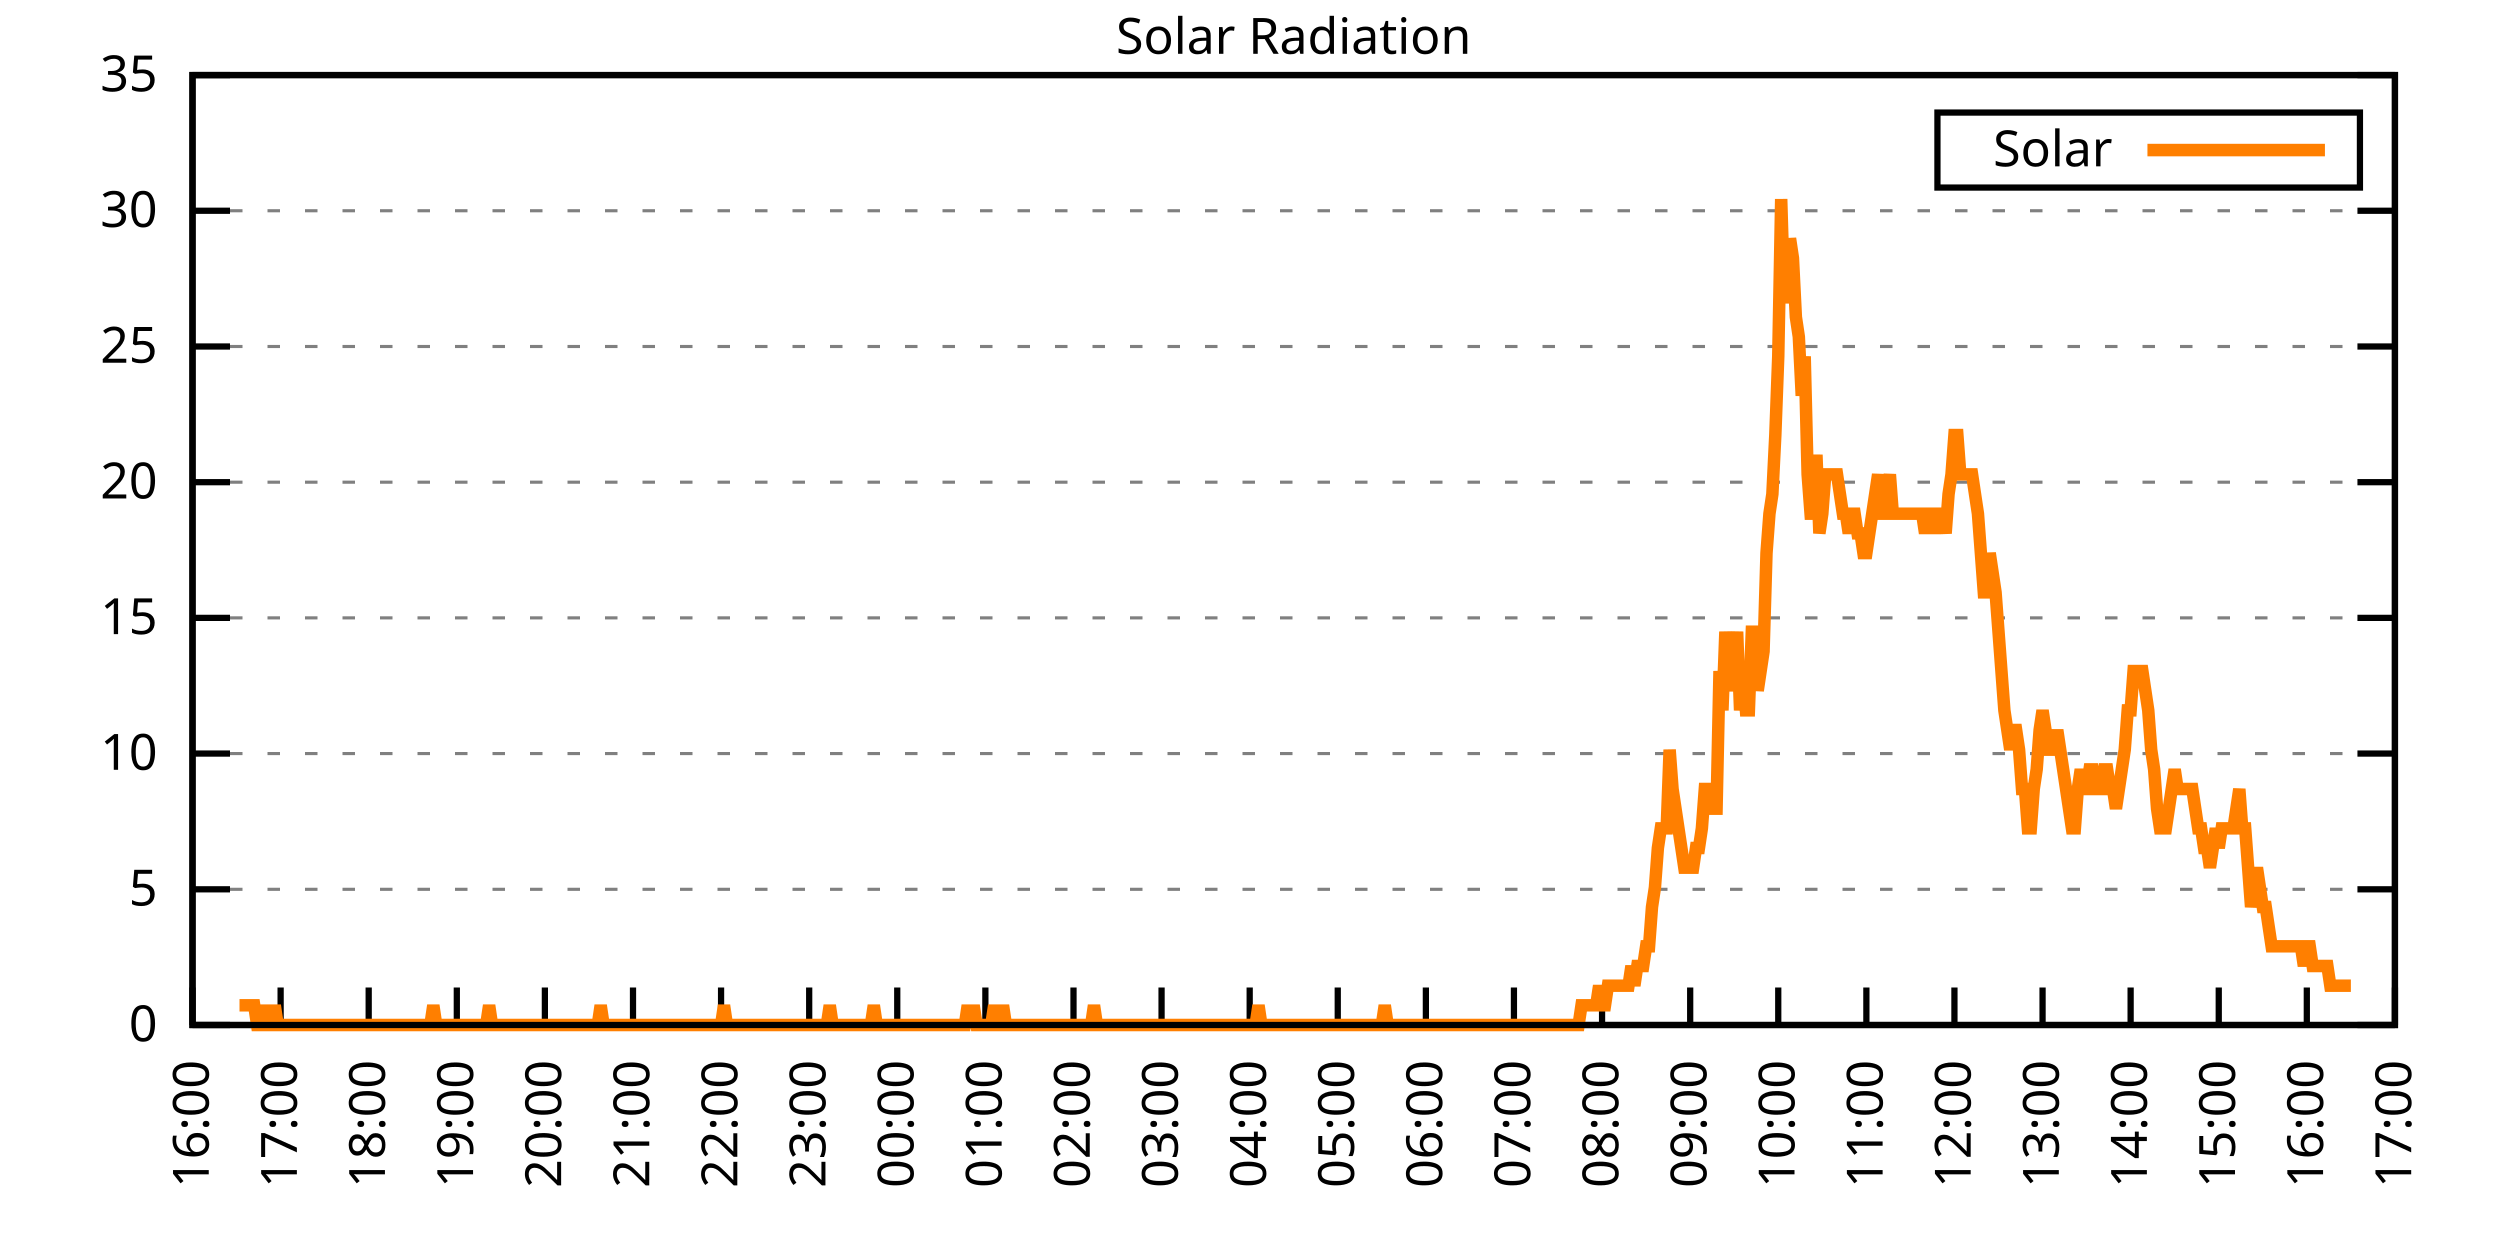
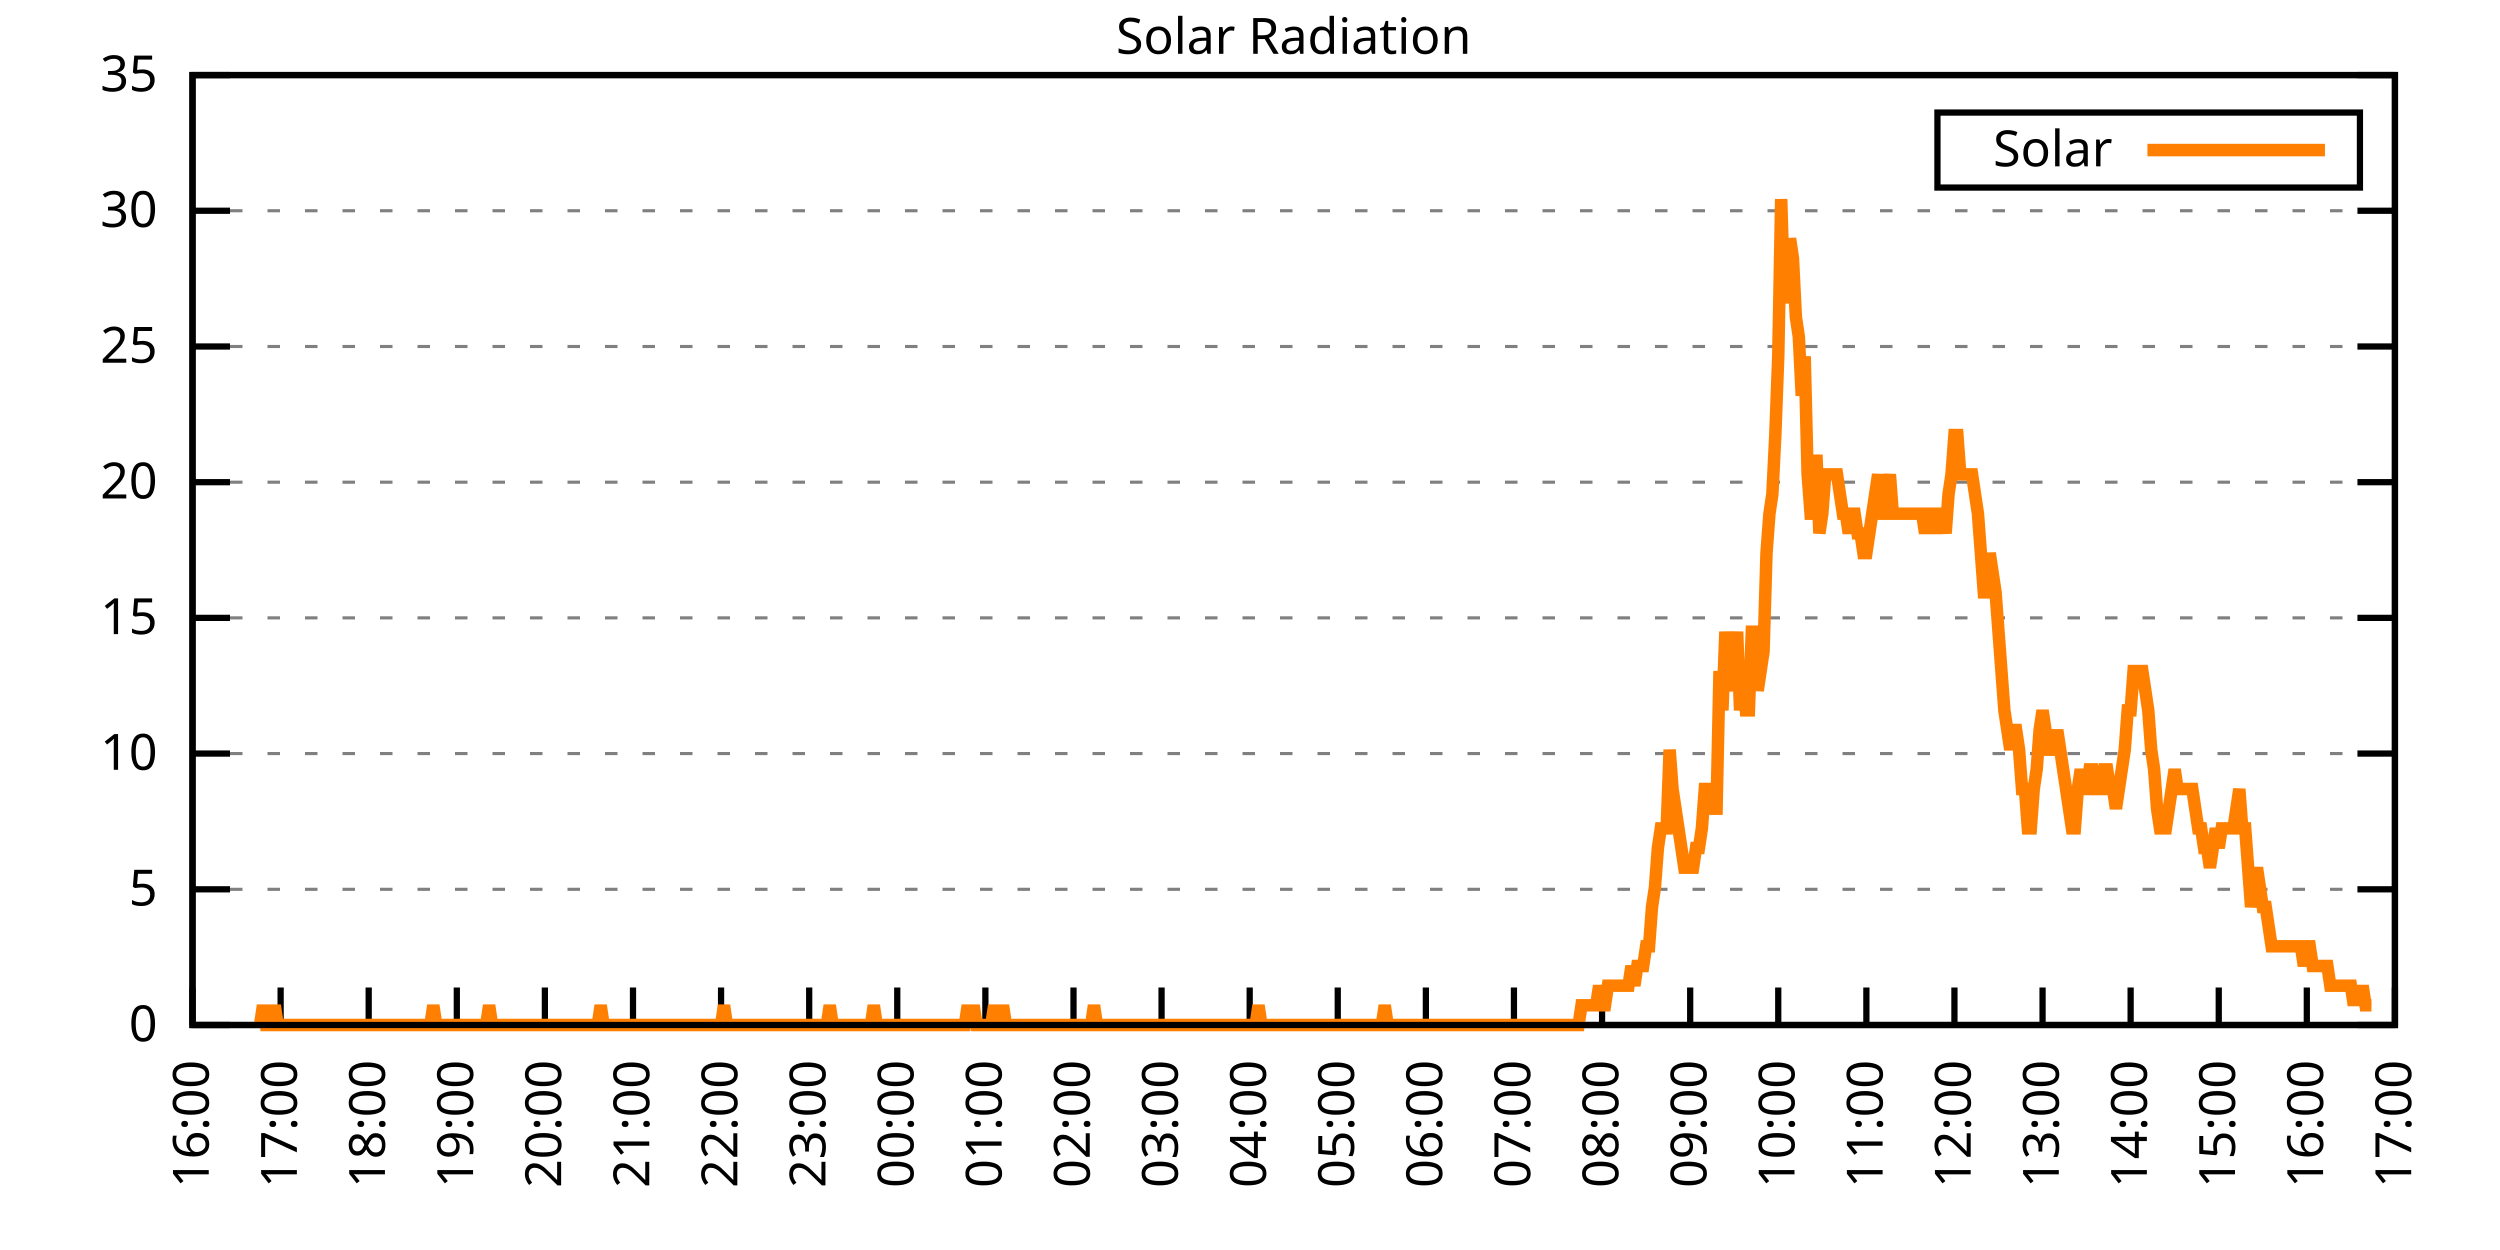
<svg xmlns="http://www.w3.org/2000/svg" xmlns:xlink="http://www.w3.org/1999/xlink" width="400" height="200" viewBox="0 0 400 200">
  <g id="gnuplot_canvas">
    <rect x="0" y="0" width="400" height="200" fill="none" />
    <defs>
      <circle id="gpDot" r="0.5" stroke-width="0.5" stroke="currentColor" />
      <path id="gpPt0" stroke-width="0.333" stroke="currentColor" d="M-1,0 h2 M0,-1 v2" />
      <path id="gpPt1" stroke-width="0.333" stroke="currentColor" d="M-1,-1 L1,1 M1,-1 L-1,1" />
      <path id="gpPt2" stroke-width="0.333" stroke="currentColor" d="M-1,0 L1,0 M0,-1 L0,1 M-1,-1 L1,1 M-1,1 L1,-1" />
      <rect id="gpPt3" stroke-width="0.333" stroke="currentColor" x="-1" y="-1" width="2" height="2" />
      <rect id="gpPt4" stroke-width="0.333" stroke="currentColor" fill="currentColor" x="-1" y="-1" width="2" height="2" />
      <circle id="gpPt5" stroke-width="0.333" stroke="currentColor" cx="0" cy="0" r="1" />
      <use xlink:href="#gpPt5" id="gpPt6" fill="currentColor" stroke="none" />
      <path id="gpPt7" stroke-width="0.333" stroke="currentColor" d="M0,-1.33 L-1.33,0.67 L1.33,0.67 z" />
      <use xlink:href="#gpPt7" id="gpPt8" fill="currentColor" stroke="none" />
      <use xlink:href="#gpPt7" id="gpPt9" stroke="currentColor" transform="rotate(180)" />
      <use xlink:href="#gpPt9" id="gpPt10" fill="currentColor" stroke="none" />
      <use xlink:href="#gpPt3" id="gpPt11" stroke="currentColor" transform="rotate(45)" />
      <use xlink:href="#gpPt11" id="gpPt12" fill="currentColor" stroke="none" />
      <path id="gpPt13" stroke-width="0.333" stroke="currentColor" d="M0,1.330 L1.265,0.411 L0.782,-1.067 L-0.782,-1.076 L-1.265,0.411 z" />
      <use xlink:href="#gpPt13" id="gpPt14" fill="currentColor" stroke="none" />
      <filter id="textbox" filterUnits="objectBoundingBox" x="0" y="0" height="1" width="1">
        <feFlood flood-color="white" flood-opacity="1" result="bgnd" />
        <feComposite in="SourceGraphic" in2="bgnd" operator="atop" />
      </filter>
      <filter id="greybox" filterUnits="objectBoundingBox" x="0" y="0" height="1" width="1">
        <feFlood flood-color="lightgrey" flood-opacity="1" result="grey" />
        <feComposite in="SourceGraphic" in2="grey" operator="atop" />
      </filter>
    </defs>
    <g fill="none" color="white" stroke="currentColor" stroke-width="1.00" stroke-linecap="butt" stroke-linejoin="miter">
</g>
    <g fill="none" color="black" stroke="currentColor" stroke-width="1.00" stroke-linecap="butt" stroke-linejoin="miter">
      <g stroke="none" shape-rendering="crispEdges">
        <polygon fill="rgb(255, 255, 255)" points="30.80,164.00 383.18,164.00 383.18,12.02 30.80,12.02 " />
      </g>
    </g>
    <g fill="none" color="black" stroke="currentColor" stroke-width="1.00" stroke-linecap="butt" stroke-linejoin="miter">
</g>
    <g fill="none" color="black" stroke="black" stroke-width="0.50" stroke-linecap="butt" stroke-linejoin="miter">
</g>
    <g fill="none" color="gray" stroke="currentColor" stroke-width="0.50" stroke-linecap="butt" stroke-linejoin="miter">
      <path stroke="gray" stroke-dasharray="2,4" class="gridline" d="M30.80,164.00 L383.19,164.00  " />
    </g>
    <g fill="none" color="gray" stroke="gray" stroke-width="1.00" stroke-linecap="butt" stroke-linejoin="miter">
</g>
    <g fill="none" color="black" stroke="currentColor" stroke-width="1.00" stroke-linecap="butt" stroke-linejoin="miter">
      <path stroke="black" d="M30.80,164.00 L36.80,164.00 M383.19,164.00 L377.19,164.00  " />
      <g transform="translate(25.20,166.60)" stroke="none" fill="black" font-family="Sans" font-size="8.00" text-anchor="end">
        <text>
          <tspan font-family="Sans"> 0</tspan>
        </text>
      </g>
    </g>
    <g fill="none" color="black" stroke="currentColor" stroke-width="1.00" stroke-linecap="butt" stroke-linejoin="miter">
</g>
    <g fill="none" color="black" stroke="black" stroke-width="0.50" stroke-linecap="butt" stroke-linejoin="miter">
</g>
    <g fill="none" color="gray" stroke="currentColor" stroke-width="0.50" stroke-linecap="butt" stroke-linejoin="miter">
      <path stroke="gray" stroke-dasharray="2,4" class="gridline" d="M30.80,142.29 L383.19,142.29  " />
    </g>
    <g fill="none" color="gray" stroke="gray" stroke-width="1.00" stroke-linecap="butt" stroke-linejoin="miter">
</g>
    <g fill="none" color="black" stroke="currentColor" stroke-width="1.00" stroke-linecap="butt" stroke-linejoin="miter">
      <path stroke="black" d="M30.80,142.29 L36.80,142.29 M383.19,142.29 L377.19,142.29  " />
      <g transform="translate(25.20,144.89)" stroke="none" fill="black" font-family="Sans" font-size="8.00" text-anchor="end">
        <text>
          <tspan font-family="Sans"> 5</tspan>
        </text>
      </g>
    </g>
    <g fill="none" color="black" stroke="currentColor" stroke-width="1.00" stroke-linecap="butt" stroke-linejoin="miter">
</g>
    <g fill="none" color="black" stroke="black" stroke-width="0.50" stroke-linecap="butt" stroke-linejoin="miter">
</g>
    <g fill="none" color="gray" stroke="currentColor" stroke-width="0.50" stroke-linecap="butt" stroke-linejoin="miter">
      <path stroke="gray" stroke-dasharray="2,4" class="gridline" d="M30.80,120.57 L383.19,120.57  " />
    </g>
    <g fill="none" color="gray" stroke="gray" stroke-width="1.00" stroke-linecap="butt" stroke-linejoin="miter">
</g>
    <g fill="none" color="black" stroke="currentColor" stroke-width="1.00" stroke-linecap="butt" stroke-linejoin="miter">
      <path stroke="black" d="M30.80,120.57 L36.80,120.57 M383.19,120.57 L377.19,120.57  " />
      <g transform="translate(25.20,123.17)" stroke="none" fill="black" font-family="Sans" font-size="8.00" text-anchor="end">
        <text>
          <tspan font-family="Sans"> 10</tspan>
        </text>
      </g>
    </g>
    <g fill="none" color="black" stroke="currentColor" stroke-width="1.00" stroke-linecap="butt" stroke-linejoin="miter">
</g>
    <g fill="none" color="black" stroke="black" stroke-width="0.50" stroke-linecap="butt" stroke-linejoin="miter">
</g>
    <g fill="none" color="gray" stroke="currentColor" stroke-width="0.50" stroke-linecap="butt" stroke-linejoin="miter">
      <path stroke="gray" stroke-dasharray="2,4" class="gridline" d="M30.80,98.86 L383.19,98.86  " />
    </g>
    <g fill="none" color="gray" stroke="gray" stroke-width="1.00" stroke-linecap="butt" stroke-linejoin="miter">
</g>
    <g fill="none" color="black" stroke="currentColor" stroke-width="1.00" stroke-linecap="butt" stroke-linejoin="miter">
      <path stroke="black" d="M30.80,98.86 L36.80,98.86 M383.19,98.86 L377.19,98.86  " />
      <g transform="translate(25.20,101.46)" stroke="none" fill="black" font-family="Sans" font-size="8.00" text-anchor="end">
        <text>
          <tspan font-family="Sans"> 15</tspan>
        </text>
      </g>
    </g>
    <g fill="none" color="black" stroke="currentColor" stroke-width="1.00" stroke-linecap="butt" stroke-linejoin="miter">
</g>
    <g fill="none" color="black" stroke="black" stroke-width="0.50" stroke-linecap="butt" stroke-linejoin="miter">
</g>
    <g fill="none" color="gray" stroke="currentColor" stroke-width="0.50" stroke-linecap="butt" stroke-linejoin="miter">
      <path stroke="gray" stroke-dasharray="2,4" class="gridline" d="M30.80,77.15 L383.19,77.15  " />
    </g>
    <g fill="none" color="gray" stroke="gray" stroke-width="1.00" stroke-linecap="butt" stroke-linejoin="miter">
</g>
    <g fill="none" color="black" stroke="currentColor" stroke-width="1.00" stroke-linecap="butt" stroke-linejoin="miter">
      <path stroke="black" d="M30.80,77.15 L36.80,77.15 M383.19,77.15 L377.19,77.15  " />
      <g transform="translate(25.20,79.75)" stroke="none" fill="black" font-family="Sans" font-size="8.00" text-anchor="end">
        <text>
          <tspan font-family="Sans"> 20</tspan>
        </text>
      </g>
    </g>
    <g fill="none" color="black" stroke="currentColor" stroke-width="1.00" stroke-linecap="butt" stroke-linejoin="miter">
</g>
    <g fill="none" color="black" stroke="black" stroke-width="0.50" stroke-linecap="butt" stroke-linejoin="miter">
</g>
    <g fill="none" color="gray" stroke="currentColor" stroke-width="0.50" stroke-linecap="butt" stroke-linejoin="miter">
      <path stroke="gray" stroke-dasharray="2,4" class="gridline" d="M30.80,55.44 L383.19,55.44  " />
    </g>
    <g fill="none" color="gray" stroke="gray" stroke-width="1.00" stroke-linecap="butt" stroke-linejoin="miter">
</g>
    <g fill="none" color="black" stroke="currentColor" stroke-width="1.00" stroke-linecap="butt" stroke-linejoin="miter">
      <path stroke="black" d="M30.80,55.44 L36.80,55.44 M383.19,55.44 L377.19,55.44  " />
      <g transform="translate(25.20,58.04)" stroke="none" fill="black" font-family="Sans" font-size="8.00" text-anchor="end">
        <text>
          <tspan font-family="Sans"> 25</tspan>
        </text>
      </g>
    </g>
    <g fill="none" color="black" stroke="currentColor" stroke-width="1.00" stroke-linecap="butt" stroke-linejoin="miter">
</g>
    <g fill="none" color="black" stroke="black" stroke-width="0.50" stroke-linecap="butt" stroke-linejoin="miter">
</g>
    <g fill="none" color="gray" stroke="currentColor" stroke-width="0.50" stroke-linecap="butt" stroke-linejoin="miter">
      <path stroke="gray" stroke-dasharray="2,4" class="gridline" d="M30.80,33.72 L383.19,33.72  " />
    </g>
    <g fill="none" color="gray" stroke="gray" stroke-width="1.00" stroke-linecap="butt" stroke-linejoin="miter">
</g>
    <g fill="none" color="black" stroke="currentColor" stroke-width="1.00" stroke-linecap="butt" stroke-linejoin="miter">
      <path stroke="black" d="M30.80,33.72 L36.80,33.72 M383.19,33.72 L377.19,33.72  " />
      <g transform="translate(25.20,36.32)" stroke="none" fill="black" font-family="Sans" font-size="8.00" text-anchor="end">
        <text>
          <tspan font-family="Sans"> 30</tspan>
        </text>
      </g>
    </g>
    <g fill="none" color="black" stroke="currentColor" stroke-width="1.00" stroke-linecap="butt" stroke-linejoin="miter">
</g>
    <g fill="none" color="black" stroke="black" stroke-width="0.50" stroke-linecap="butt" stroke-linejoin="miter">
</g>
    <g fill="none" color="gray" stroke="currentColor" stroke-width="0.50" stroke-linecap="butt" stroke-linejoin="miter">
      <path stroke="gray" stroke-dasharray="2,4" class="gridline" d="M30.80,12.01 L383.19,12.01  " />
    </g>
    <g fill="none" color="gray" stroke="gray" stroke-width="1.00" stroke-linecap="butt" stroke-linejoin="miter">
</g>
    <g fill="none" color="black" stroke="currentColor" stroke-width="1.00" stroke-linecap="butt" stroke-linejoin="miter">
      <path stroke="black" d="M30.80,12.01 L36.80,12.01 M383.19,12.01 L377.19,12.01  " />
      <g transform="translate(25.20,14.61)" stroke="none" fill="black" font-family="Sans" font-size="8.00" text-anchor="end">
        <text>
          <tspan font-family="Sans"> 35</tspan>
        </text>
      </g>
    </g>
    <g fill="none" color="black" stroke="currentColor" stroke-width="1.00" stroke-linecap="butt" stroke-linejoin="miter">
      <path stroke="black" d="M30.80,164.00 L30.80,158.00  " />
      <g transform="translate(33.40,169.60) rotate(270.00)" stroke="none" fill="black" font-family="Sans" font-size="8.00" text-anchor="end">
        <text>
          <tspan font-family="Sans">16:00</tspan>
        </text>
      </g>
    </g>
    <g fill="none" color="black" stroke="currentColor" stroke-width="1.00" stroke-linecap="butt" stroke-linejoin="miter">
      <path stroke="black" d="M44.90,164.00 L44.90,158.00  " />
      <g transform="translate(47.50,169.60) rotate(270.00)" stroke="none" fill="black" font-family="Sans" font-size="8.00" text-anchor="end">
        <text>
          <tspan font-family="Sans">17:00</tspan>
        </text>
      </g>
    </g>
    <g fill="none" color="black" stroke="currentColor" stroke-width="1.00" stroke-linecap="butt" stroke-linejoin="miter">
      <path stroke="black" d="M58.99,164.00 L58.99,158.00  " />
      <g transform="translate(61.59,169.60) rotate(270.00)" stroke="none" fill="black" font-family="Sans" font-size="8.00" text-anchor="end">
        <text>
          <tspan font-family="Sans">18:00</tspan>
        </text>
      </g>
    </g>
    <g fill="none" color="black" stroke="currentColor" stroke-width="1.00" stroke-linecap="butt" stroke-linejoin="miter">
      <path stroke="black" d="M73.09,164.00 L73.09,158.00  " />
      <g transform="translate(75.69,169.60) rotate(270.00)" stroke="none" fill="black" font-family="Sans" font-size="8.00" text-anchor="end">
        <text>
          <tspan font-family="Sans">19:00</tspan>
        </text>
      </g>
    </g>
    <g fill="none" color="black" stroke="currentColor" stroke-width="1.00" stroke-linecap="butt" stroke-linejoin="miter">
      <path stroke="black" d="M87.18,164.00 L87.18,158.00  " />
      <g transform="translate(89.78,169.60) rotate(270.00)" stroke="none" fill="black" font-family="Sans" font-size="8.00" text-anchor="end">
        <text>
          <tspan font-family="Sans">20:00</tspan>
        </text>
      </g>
    </g>
    <g fill="none" color="black" stroke="currentColor" stroke-width="1.00" stroke-linecap="butt" stroke-linejoin="miter">
      <path stroke="black" d="M101.28,164.00 L101.28,158.00  " />
      <g transform="translate(103.88,169.60) rotate(270.00)" stroke="none" fill="black" font-family="Sans" font-size="8.00" text-anchor="end">
        <text>
          <tspan font-family="Sans">21:00</tspan>
        </text>
      </g>
    </g>
    <g fill="none" color="black" stroke="currentColor" stroke-width="1.00" stroke-linecap="butt" stroke-linejoin="miter">
      <path stroke="black" d="M115.37,164.00 L115.37,158.00  " />
      <g transform="translate(117.97,169.60) rotate(270.00)" stroke="none" fill="black" font-family="Sans" font-size="8.00" text-anchor="end">
        <text>
          <tspan font-family="Sans">22:00</tspan>
        </text>
      </g>
    </g>
    <g fill="none" color="black" stroke="currentColor" stroke-width="1.00" stroke-linecap="butt" stroke-linejoin="miter">
      <path stroke="black" d="M129.47,164.00 L129.47,158.00  " />
      <g transform="translate(132.07,169.60) rotate(270.00)" stroke="none" fill="black" font-family="Sans" font-size="8.00" text-anchor="end">
        <text>
          <tspan font-family="Sans">23:00</tspan>
        </text>
      </g>
    </g>
    <g fill="none" color="black" stroke="currentColor" stroke-width="1.00" stroke-linecap="butt" stroke-linejoin="miter">
      <path stroke="black" d="M143.56,164.00 L143.56,158.00  " />
      <g transform="translate(146.16,169.60) rotate(270.00)" stroke="none" fill="black" font-family="Sans" font-size="8.00" text-anchor="end">
        <text>
          <tspan font-family="Sans">00:00</tspan>
        </text>
      </g>
    </g>
    <g fill="none" color="black" stroke="currentColor" stroke-width="1.00" stroke-linecap="butt" stroke-linejoin="miter">
      <path stroke="black" d="M157.66,164.00 L157.66,158.00  " />
      <g transform="translate(160.26,169.60) rotate(270.00)" stroke="none" fill="black" font-family="Sans" font-size="8.00" text-anchor="end">
        <text>
          <tspan font-family="Sans">01:00</tspan>
        </text>
      </g>
    </g>
    <g fill="none" color="black" stroke="currentColor" stroke-width="1.00" stroke-linecap="butt" stroke-linejoin="miter">
      <path stroke="black" d="M171.76,164.00 L171.76,158.00  " />
      <g transform="translate(174.36,169.60) rotate(270.00)" stroke="none" fill="black" font-family="Sans" font-size="8.00" text-anchor="end">
        <text>
          <tspan font-family="Sans">02:00</tspan>
        </text>
      </g>
    </g>
    <g fill="none" color="black" stroke="currentColor" stroke-width="1.00" stroke-linecap="butt" stroke-linejoin="miter">
      <path stroke="black" d="M185.85,164.00 L185.85,158.00  " />
      <g transform="translate(188.45,169.60) rotate(270.00)" stroke="none" fill="black" font-family="Sans" font-size="8.00" text-anchor="end">
        <text>
          <tspan font-family="Sans">03:00</tspan>
        </text>
      </g>
    </g>
    <g fill="none" color="black" stroke="currentColor" stroke-width="1.00" stroke-linecap="butt" stroke-linejoin="miter">
      <path stroke="black" d="M199.95,164.00 L199.95,158.00  " />
      <g transform="translate(202.55,169.60) rotate(270.00)" stroke="none" fill="black" font-family="Sans" font-size="8.00" text-anchor="end">
        <text>
          <tspan font-family="Sans">04:00</tspan>
        </text>
      </g>
    </g>
    <g fill="none" color="black" stroke="currentColor" stroke-width="1.00" stroke-linecap="butt" stroke-linejoin="miter">
      <path stroke="black" d="M214.04,164.00 L214.04,158.00  " />
      <g transform="translate(216.64,169.60) rotate(270.00)" stroke="none" fill="black" font-family="Sans" font-size="8.00" text-anchor="end">
        <text>
          <tspan font-family="Sans">05:00</tspan>
        </text>
      </g>
    </g>
    <g fill="none" color="black" stroke="currentColor" stroke-width="1.00" stroke-linecap="butt" stroke-linejoin="miter">
      <path stroke="black" d="M228.14,164.00 L228.14,158.00  " />
      <g transform="translate(230.74,169.60) rotate(270.00)" stroke="none" fill="black" font-family="Sans" font-size="8.00" text-anchor="end">
        <text>
          <tspan font-family="Sans">06:00</tspan>
        </text>
      </g>
    </g>
    <g fill="none" color="black" stroke="currentColor" stroke-width="1.00" stroke-linecap="butt" stroke-linejoin="miter">
      <path stroke="black" d="M242.23,164.00 L242.23,158.00  " />
      <g transform="translate(244.83,169.60) rotate(270.00)" stroke="none" fill="black" font-family="Sans" font-size="8.00" text-anchor="end">
        <text>
          <tspan font-family="Sans">07:00</tspan>
        </text>
      </g>
    </g>
    <g fill="none" color="black" stroke="currentColor" stroke-width="1.00" stroke-linecap="butt" stroke-linejoin="miter">
      <path stroke="black" d="M256.33,164.00 L256.33,158.00  " />
      <g transform="translate(258.93,169.60) rotate(270.00)" stroke="none" fill="black" font-family="Sans" font-size="8.00" text-anchor="end">
        <text>
          <tspan font-family="Sans">08:00</tspan>
        </text>
      </g>
    </g>
    <g fill="none" color="black" stroke="currentColor" stroke-width="1.00" stroke-linecap="butt" stroke-linejoin="miter">
      <path stroke="black" d="M270.43,164.00 L270.43,158.00  " />
      <g transform="translate(273.03,169.60) rotate(270.00)" stroke="none" fill="black" font-family="Sans" font-size="8.00" text-anchor="end">
        <text>
          <tspan font-family="Sans">09:00</tspan>
        </text>
      </g>
    </g>
    <g fill="none" color="black" stroke="currentColor" stroke-width="1.00" stroke-linecap="butt" stroke-linejoin="miter">
      <path stroke="black" d="M284.52,164.00 L284.52,158.00  " />
      <g transform="translate(287.12,169.60) rotate(270.00)" stroke="none" fill="black" font-family="Sans" font-size="8.00" text-anchor="end">
        <text>
          <tspan font-family="Sans">10:00</tspan>
        </text>
      </g>
    </g>
    <g fill="none" color="black" stroke="currentColor" stroke-width="1.00" stroke-linecap="butt" stroke-linejoin="miter">
      <path stroke="black" d="M298.62,164.00 L298.62,158.00  " />
      <g transform="translate(301.22,169.60) rotate(270.00)" stroke="none" fill="black" font-family="Sans" font-size="8.00" text-anchor="end">
        <text>
          <tspan font-family="Sans">11:00</tspan>
        </text>
      </g>
    </g>
    <g fill="none" color="black" stroke="currentColor" stroke-width="1.00" stroke-linecap="butt" stroke-linejoin="miter">
      <path stroke="black" d="M312.71,164.00 L312.71,158.00  " />
      <g transform="translate(315.31,169.60) rotate(270.00)" stroke="none" fill="black" font-family="Sans" font-size="8.00" text-anchor="end">
        <text>
          <tspan font-family="Sans">12:00</tspan>
        </text>
      </g>
    </g>
    <g fill="none" color="black" stroke="currentColor" stroke-width="1.00" stroke-linecap="butt" stroke-linejoin="miter">
      <path stroke="black" d="M326.81,164.00 L326.81,158.00  " />
      <g transform="translate(329.41,169.60) rotate(270.00)" stroke="none" fill="black" font-family="Sans" font-size="8.00" text-anchor="end">
        <text>
          <tspan font-family="Sans">13:00</tspan>
        </text>
      </g>
    </g>
    <g fill="none" color="black" stroke="currentColor" stroke-width="1.00" stroke-linecap="butt" stroke-linejoin="miter">
      <path stroke="black" d="M340.90,164.00 L340.90,158.00  " />
      <g transform="translate(343.50,169.60) rotate(270.00)" stroke="none" fill="black" font-family="Sans" font-size="8.00" text-anchor="end">
        <text>
          <tspan font-family="Sans">14:00</tspan>
        </text>
      </g>
    </g>
    <g fill="none" color="black" stroke="currentColor" stroke-width="1.00" stroke-linecap="butt" stroke-linejoin="miter">
      <path stroke="black" d="M355.00,164.00 L355.00,158.00  " />
      <g transform="translate(357.60,169.60) rotate(270.00)" stroke="none" fill="black" font-family="Sans" font-size="8.00" text-anchor="end">
        <text>
          <tspan font-family="Sans">15:00</tspan>
        </text>
      </g>
    </g>
    <g fill="none" color="black" stroke="currentColor" stroke-width="1.00" stroke-linecap="butt" stroke-linejoin="miter">
      <path stroke="black" d="M369.09,164.00 L369.09,158.00  " />
      <g transform="translate(371.69,169.60) rotate(270.00)" stroke="none" fill="black" font-family="Sans" font-size="8.00" text-anchor="end">
        <text>
          <tspan font-family="Sans">16:00</tspan>
        </text>
      </g>
    </g>
    <g fill="none" color="black" stroke="currentColor" stroke-width="1.00" stroke-linecap="butt" stroke-linejoin="miter">
      <path stroke="black" d="M383.19,164.00 L383.19,158.00  " />
      <g transform="translate(385.79,169.60) rotate(270.00)" stroke="none" fill="black" font-family="Sans" font-size="8.00" text-anchor="end">
        <text>
          <tspan font-family="Sans">17:00</tspan>
        </text>
      </g>
    </g>
    <g fill="none" color="black" stroke="currentColor" stroke-width="1.00" stroke-linecap="butt" stroke-linejoin="miter">
</g>
    <g fill="none" color="black" stroke="currentColor" stroke-width="1.00" stroke-linecap="butt" stroke-linejoin="miter">
      <path stroke="black" d="M30.80,12.01 L30.80,164.00 L383.19,164.00 L383.19,12.01 L30.80,12.01 Z  " />
    </g>
    <g fill="none" color="black" stroke="currentColor" stroke-width="1.00" stroke-linecap="butt" stroke-linejoin="miter">
</g>
    <g fill="none" color="black" stroke="currentColor" stroke-width="1.00" stroke-linecap="butt" stroke-linejoin="miter">
      <path stroke="black" d="M309.99,30.01 L309.99,18.01 L377.59,18.01 L377.59,30.01 L309.99,30.01 Z  " />
    </g>
    <g id="Solar_Radiation_plot_1">
      <g fill="none" color="white" stroke="black" stroke-width="2.00" stroke-linecap="butt" stroke-linejoin="miter">
</g>
      <g fill="none" color="black" stroke="currentColor" stroke-width="2.00" stroke-linecap="butt" stroke-linejoin="miter">
        <g transform="translate(337.99,26.61)" stroke="none" fill="black" font-family="Sans" font-size="8.00" text-anchor="end">
          <text>
            <tspan font-family="Sans">Solar</tspan>
          </text>
        </g>
      </g>
      <g fill="none" color="black" stroke="currentColor" stroke-width="2.00" stroke-linecap="butt" stroke-linejoin="miter">
-         <path stroke="rgb(255, 127,   0)" d="M343.59,24.01 L371.99,24.01 M38.32,160.85 L38.79,160.85 L39.26,160.85 L39.73,160.85 L40.20,160.85 L40.67,160.85   L41.14,164.00 L41.61,164.00 L42.08,160.85 L42.55,164.00 L43.02,164.00 L43.49,164.00 L43.96,160.85 L44.43,164.00   L44.90,164.00 L45.37,164.00 L45.84,164.00 L46.31,164.00 L46.78,164.00 L47.24,164.00 L47.71,164.00 L48.18,164.00   L48.65,164.00 L49.12,164.00 L49.59,164.00 L50.06,164.00 L50.53,164.00 L51.00,164.00 L51.47,164.00 L51.94,164.00   L52.41,164.00 L52.88,164.00 L53.35,164.00 L53.82,164.00 L54.29,164.00 L54.76,164.00 L55.23,164.00 L55.70,164.00   L56.17,164.00 L56.64,164.00 L57.11,164.00 L57.58,164.00 L58.05,164.00 L58.52,164.00 L58.99,164.00 L59.46,164.00   L59.93,164.00 L60.40,164.00 L60.87,164.00 L61.34,164.00 L61.81,164.00 L62.28,164.00 L62.75,164.00 L63.22,164.00   L63.69,164.00 L64.16,164.00 L64.63,164.00 L65.10,164.00 L65.57,164.00 L66.04,164.00 L66.51,164.00 L66.98,164.00   L67.45,164.00 L67.92,164.00 L68.39,164.00 L68.86,164.00 L69.33,160.85 L69.80,164.00 L70.27,164.00 L70.74,164.00   L71.21,164.00 L71.68,164.00 L72.15,164.00 L72.62,164.00 L73.09,164.00 L73.56,164.00 L74.03,164.00 L74.50,164.00   L74.97,164.00 L75.44,164.00 L75.91,164.00 L76.38,164.00 L76.85,164.00 L77.32,164.00 L77.79,164.00 L78.26,160.85   L78.73,164.00 L79.19,164.00 L79.66,164.00 L80.13,164.00 L80.60,164.00 L81.07,164.00 L81.54,164.00 L82.01,164.00   L82.48,164.00 L82.95,164.00 L83.42,164.00 L83.89,164.00 L84.36,164.00 L84.83,164.00 L85.30,164.00 L85.77,164.00   L86.24,164.00 L86.71,164.00 L87.18,164.00 L87.65,164.00 L88.12,164.00 L88.59,164.00 L89.06,164.00 L89.53,164.00   L90.00,164.00 L90.47,164.00 L90.94,164.00 L91.41,164.00 L91.88,164.00 L92.35,164.00 L92.82,164.00 L93.29,164.00   L93.76,164.00 L94.23,164.00 L94.70,164.00 L95.17,164.00 L95.64,164.00 L96.11,160.85 L96.58,164.00 L97.05,164.00   L97.52,164.00 L97.99,164.00 L98.46,164.00 L98.93,164.00 L99.40,164.00 L99.87,164.00 L100.34,164.00 L100.81,164.00   L101.28,164.00 L101.75,164.00 L102.22,164.00 L102.69,164.00 L103.16,164.00 L103.63,164.00 L104.10,164.00 L104.57,164.00   L105.04,164.00 L105.51,164.00 L105.98,164.00 L106.45,164.00 L106.92,164.00 L107.39,164.00 L107.86,164.00 L108.33,164.00   L108.80,164.00 L109.27,164.00 L109.74,164.00 L110.21,164.00 L110.68,164.00 L111.14,164.00 L111.61,164.00 L112.08,164.00   L112.55,164.00 L113.02,164.00 L113.49,164.00 L113.96,164.00 L114.43,164.00 L114.90,164.00 L115.37,164.00 L115.84,160.85   L116.31,164.00 L116.78,164.00 L117.25,164.00 L117.72,164.00 L118.19,164.00 L118.66,164.00 L119.13,164.00 L119.60,164.00   L120.07,164.00 L120.54,164.00 L121.01,164.00 L121.48,164.00 L121.95,164.00 L122.42,164.00 L122.89,164.00 L123.36,164.00   L123.83,164.00 L124.30,164.00 L124.77,164.00 L125.24,164.00 L125.71,164.00 L126.18,164.00 L126.65,164.00 L127.12,164.00   L127.59,164.00 L128.06,164.00 L128.53,164.00 L129.00,164.00 L129.47,164.00 L129.94,164.00 L130.41,164.00 L130.88,164.00   L131.35,164.00 L131.82,164.00 L132.29,164.00 L132.76,160.85 L133.23,164.00 L133.70,164.00 L134.17,164.00 L134.64,164.00   L135.11,164.00 L135.58,164.00 L136.05,164.00 L136.52,164.00 L136.99,164.00 L137.46,164.00 L137.93,164.00 L138.40,164.00   L138.87,164.00 L139.34,164.00 L139.81,160.85 L140.28,164.00 L140.75,164.00 L141.22,164.00 L141.69,164.00 L142.16,164.00   L142.63,164.00 L143.09,164.00 L143.56,164.00 L144.03,164.00 L144.50,164.00 L144.97,164.00 L145.44,164.00 L145.91,164.00   L146.38,164.00 L146.85,164.00 L147.32,164.00 L147.79,164.00 L148.26,164.00 L148.73,164.00 L149.20,164.00 L149.67,164.00   L150.14,164.00 L150.61,164.00 L151.08,164.00 L151.55,164.00 L152.02,164.00 L152.49,164.00 L152.96,164.00 L153.43,164.00   L153.90,164.00 L154.37,164.00 L154.84,160.85 L155.31,164.00 L155.78,160.85 L156.25,164.00 L156.72,164.00 L157.19,164.00   L157.66,164.00 L158.13,164.00 L158.60,164.00 L159.07,160.85 L159.54,164.00 L160.01,164.00 L160.48,160.85 L160.95,164.00   L161.42,164.00 L161.89,164.00 L162.36,164.00 L162.83,164.00 L163.30,164.00 L163.77,164.00 L164.24,164.00 L164.71,164.00   L165.18,164.00 L165.65,164.00 L166.12,164.00 L166.59,164.00 L167.06,164.00 L167.53,164.00 L168.00,164.00 L168.47,164.00   L168.94,164.00 L169.41,164.00 L169.88,164.00 L170.35,164.00 L170.82,164.00 L171.29,164.00 L171.76,164.00 L172.23,164.00   L172.70,164.00 L173.17,164.00 L173.64,164.00 L174.11,164.00 L174.58,164.00 L175.04,160.85 L175.51,164.00 L175.98,164.00   L176.45,164.00 L176.92,164.00 L177.39,164.00 L177.86,164.00 L178.33,164.00 L178.80,164.00 L179.27,164.00 L179.74,164.00   L180.21,164.00 L180.68,164.00 L181.15,164.00 L181.62,164.00 L182.09,164.00 L182.56,164.00 L183.03,164.00 L183.50,164.00   L183.97,164.00 L184.44,164.00 L184.91,164.00 L185.38,164.00 L185.85,164.00 L186.32,164.00 L186.79,164.00 L187.26,164.00   L187.73,164.00 L188.20,164.00 L188.67,164.00 L189.14,164.00 L189.61,164.00 L190.08,164.00 L190.55,164.00 L191.02,164.00   L191.49,164.00 L191.96,164.00 L192.43,164.00 L192.90,164.00 L193.37,164.00 L193.84,164.00 L194.31,164.00 L194.78,164.00   L195.25,164.00 L195.72,164.00 L196.19,164.00 L196.66,164.00 L197.13,164.00 L197.60,164.00 L198.07,164.00 L198.54,164.00   L199.01,164.00 L199.48,164.00 L199.95,164.00 L200.42,164.00 L200.89,164.00 L201.36,160.85 L201.83,164.00 L202.30,164.00   L202.77,164.00 L203.24,164.00 L203.71,164.00 L204.18,164.00 L204.65,164.00 L205.12,164.00 L205.59,164.00 L206.06,164.00   L206.53,164.00 L207.00,164.00 L207.46,164.00 L207.93,164.00 L208.40,164.00 L208.87,164.00 L209.34,164.00 L209.81,164.00   L210.28,164.00 L210.75,164.00 L211.22,164.00 L211.69,164.00 L212.16,164.00 L212.63,164.00 L213.10,164.00 L213.57,164.00   L214.04,164.00 L214.51,164.00 L214.98,164.00 L215.45,164.00 L215.92,164.00 L216.39,164.00 L216.86,164.00 L217.33,164.00   L217.80,164.00 L218.27,164.00 L218.74,164.00 L219.21,164.00 L219.68,164.00 L220.15,164.00 L220.62,164.00 L221.09,164.00   L221.56,160.85 L222.03,164.00 L222.50,164.00 L222.97,164.00 L223.44,164.00 L223.91,164.00 L224.38,164.00 L224.85,164.00   L225.32,164.00 L225.79,164.00 L226.26,164.00 L226.73,164.00 L227.20,164.00 L227.67,164.00 L228.14,164.00 L228.61,164.00   L229.08,164.00 L229.55,164.00 L230.02,164.00 L230.49,164.00 L230.96,164.00 L231.43,164.00 L231.90,164.00 L232.37,164.00   L232.84,164.00 L233.31,164.00 L233.78,164.00 L234.25,164.00 L234.72,164.00 L235.19,164.00 L235.66,164.00 L236.13,164.00   L236.60,164.00 L237.07,164.00 L237.54,164.00 L238.01,164.00 L238.48,164.00 L238.95,164.00 L239.41,164.00 L239.88,164.00   L240.35,164.00 L240.82,164.00 L241.29,164.00 L241.76,164.00 L242.23,164.00 L242.70,164.00 L243.17,164.00 L243.64,164.00   L244.11,164.00 L244.58,164.00 L245.05,164.00 L245.52,164.00 L245.99,164.00 L246.46,164.00 L246.93,164.00 L247.40,164.00   L247.87,164.00 L248.34,164.00 L248.81,164.00 L249.28,164.00 L249.75,164.00 L250.22,164.00 L250.69,164.00 L251.16,164.00   L251.63,164.00 L252.10,164.00 L252.57,164.00 L253.04,160.85 L253.51,160.85 L253.98,160.85 L254.45,160.85 L254.92,160.85   L255.39,160.85 L255.86,157.71 L256.33,160.85 L256.80,160.85 L257.27,157.71 L257.74,157.71 L258.21,157.71 L258.68,157.71   L259.15,157.71 L259.62,157.71 L260.09,157.71 L260.56,157.71 L261.03,154.56 L261.50,157.71 L261.97,154.56 L262.44,154.56   L262.91,154.56 L263.38,151.41 L263.85,151.41 L264.32,145.12 L264.79,141.98 L265.26,135.68 L265.73,132.54 L266.20,132.54   L266.67,132.54 L267.14,119.95 L267.61,126.24 L268.08,129.39 L268.55,132.54 L269.02,135.68 L269.49,138.83 L269.96,138.83   L270.43,138.83 L270.90,138.83 L271.36,135.68 L271.83,135.68 L272.30,132.54 L272.77,126.24 L273.24,126.24 L273.71,126.24   L274.18,129.39 L274.65,129.39 L275.12,107.37 L275.59,113.66 L276.06,101.07 L276.53,107.37 L277.00,110.51 L277.47,107.37   L277.94,101.07 L278.41,113.66 L278.88,107.37 L279.35,113.66 L279.82,113.66 L280.29,101.07 L280.76,101.07 L281.23,110.51   L281.70,107.37 L282.17,104.22 L282.64,88.49 L283.11,82.19 L283.58,79.05 L284.05,69.61 L284.52,57.02 L284.99,31.85   L285.46,47.58 L285.93,47.58 L286.40,38.15 L286.87,41.29 L287.34,50.73 L287.81,53.88 L288.28,63.32 L288.75,57.02   L289.22,75.90 L289.69,82.19 L290.16,82.19 L290.63,72.76 L291.10,85.34 L291.57,82.19 L292.04,75.90 L292.51,75.90   L292.98,75.90 L293.45,75.90 L293.92,75.90 L294.39,79.05 L294.86,82.19 L295.33,82.19 L295.80,85.34 L296.27,82.19   L296.74,82.19 L297.21,85.34 L297.68,85.34 L298.15,88.49 L298.62,88.49 L299.09,85.34 L299.56,82.19 L300.03,79.05   L300.50,75.90 L300.97,82.19 L301.44,82.19 L301.91,79.05 L302.38,75.90 L302.85,82.19 L303.31,82.19 L303.78,82.19   L304.25,82.19 L304.72,82.19 L305.19,82.19 L305.66,82.19 L306.13,82.19 L306.60,82.19 L307.07,82.19 L307.54,82.19   L308.01,85.34 L308.48,82.19 L308.95,82.19 L309.42,85.34 L309.89,82.19 L310.36,82.19 L310.83,82.19 L311.30,85.34   L311.77,79.05 L312.24,75.90 L312.71,69.61 L313.18,69.61 L313.65,75.90 L314.12,75.90 L314.59,75.90 L315.06,75.90   L315.53,75.90 L316.00,79.05 L316.47,82.19 L316.94,88.49 L317.41,94.78 L317.88,94.78 L318.35,88.49 L318.82,91.63   L319.29,94.78 L319.76,101.07 L320.23,107.37 L320.70,113.66 L321.17,116.80 L321.64,119.95 L322.11,116.80 L322.58,116.80   L323.05,119.95 L323.52,126.24 L323.99,126.24 L324.46,132.54 L324.93,132.54 L325.40,126.24 L325.87,123.10 L326.34,116.80   L326.81,113.66 L327.28,116.80 L327.75,119.95 L328.22,119.95 L328.69,119.95 L329.16,116.80 L329.63,119.95 L330.10,123.10   L330.57,126.24 L331.04,129.39 L331.51,132.54 L331.98,132.54 L332.45,126.24 L332.92,123.10 L333.39,126.24 L333.86,126.24   L334.33,123.10 L334.80,123.10 L335.26,126.24 L335.73,126.24 L336.20,126.24 L336.67,123.10 L337.14,123.10 L337.61,126.24   L338.08,126.24 L338.55,129.39 L339.02,126.24 L339.49,123.10 L339.96,119.95 L340.43,113.66 L340.90,113.66 L341.37,107.37   L341.84,107.37 L342.31,107.37 L342.78,107.37 L343.25,110.51 L343.72,113.66 L344.19,119.95 L344.66,123.10 L345.13,129.39   L345.60,132.54 L346.07,132.54 L346.54,132.54 L347.01,129.39 L347.48,126.24 L347.95,123.10 L348.42,126.24 L348.89,126.24   L349.36,126.24 L349.83,126.24 L350.30,126.24 L350.77,126.24 L351.24,129.39 L351.71,132.54 L352.18,132.54 L352.65,135.68   L353.12,135.68 L353.59,138.83 L354.06,135.68 L354.53,132.54 L355.00,135.68 L355.47,132.54 L355.94,132.54 L356.41,132.54   L356.88,132.54 L357.35,132.54 L357.82,129.39 L358.29,126.24 L358.76,132.54 L359.23,132.54 L359.70,138.83 L360.17,145.12   L360.64,141.98 L361.11,138.83 L361.58,141.98 L362.05,145.12 L362.52,145.12 L362.99,148.27 L363.46,151.41 L363.93,151.41   L364.40,151.41 L364.87,151.41 L365.34,151.41 L365.81,151.41 L366.28,151.41 L366.75,151.41 L367.21,151.41 L367.68,151.41   L368.15,151.41 L368.62,154.56 L369.09,151.41 L369.56,151.41 L370.03,154.56 L370.50,154.56 L370.97,154.56 L371.44,154.56   L371.91,154.56 L372.38,154.56 L372.85,157.71 L373.32,157.71 L373.79,157.71 L374.26,157.71 L374.73,157.71 L375.20,157.71   L375.67,157.71 L376.14,157.71  " />
+         <path stroke="rgb(255, 127,   0)" d="M343.59,24.01 L371.99,24.01 M41.61,164.00 L42.08,160.85 L42.55,164.00 L43.02,164.00 L43.49,164.00 L43.96,160.85   L44.43,164.00 L44.90,164.00 L45.37,164.00 L45.84,164.00 L46.31,164.00 L46.78,164.00 L47.24,164.00 L47.71,164.00   L48.18,164.00 L48.65,164.00 L49.12,164.00 L49.59,164.00 L50.06,164.00 L50.53,164.00 L51.00,164.00 L51.47,164.00   L51.94,164.00 L52.41,164.00 L52.88,164.00 L53.35,164.00 L53.82,164.00 L54.29,164.00 L54.76,164.00 L55.23,164.00   L55.70,164.00 L56.17,164.00 L56.64,164.00 L57.11,164.00 L57.58,164.00 L58.05,164.00 L58.52,164.00 L58.99,164.00   L59.46,164.00 L59.93,164.00 L60.40,164.00 L60.87,164.00 L61.34,164.00 L61.81,164.00 L62.28,164.00 L62.75,164.00   L63.22,164.00 L63.69,164.00 L64.16,164.00 L64.63,164.00 L65.10,164.00 L65.57,164.00 L66.04,164.00 L66.51,164.00   L66.98,164.00 L67.45,164.00 L67.92,164.00 L68.39,164.00 L68.86,164.00 L69.33,160.85 L69.80,164.00 L70.27,164.00   L70.74,164.00 L71.21,164.00 L71.68,164.00 L72.15,164.00 L72.62,164.00 L73.09,164.00 L73.56,164.00 L74.03,164.00   L74.50,164.00 L74.97,164.00 L75.44,164.00 L75.91,164.00 L76.38,164.00 L76.85,164.00 L77.32,164.00 L77.79,164.00   L78.26,160.85 L78.73,164.00 L79.19,164.00 L79.66,164.00 L80.13,164.00 L80.60,164.00 L81.07,164.00 L81.54,164.00   L82.01,164.00 L82.48,164.00 L82.95,164.00 L83.42,164.00 L83.89,164.00 L84.36,164.00 L84.83,164.00 L85.30,164.00   L85.77,164.00 L86.24,164.00 L86.71,164.00 L87.18,164.00 L87.65,164.00 L88.12,164.00 L88.59,164.00 L89.06,164.00   L89.53,164.00 L90.00,164.00 L90.47,164.00 L90.94,164.00 L91.41,164.00 L91.88,164.00 L92.35,164.00 L92.82,164.00   L93.29,164.00 L93.76,164.00 L94.23,164.00 L94.70,164.00 L95.17,164.00 L95.64,164.00 L96.11,160.85 L96.58,164.00   L97.05,164.00 L97.52,164.00 L97.99,164.00 L98.46,164.00 L98.93,164.00 L99.40,164.00 L99.87,164.00 L100.34,164.00   L100.81,164.00 L101.28,164.00 L101.75,164.00 L102.22,164.00 L102.69,164.00 L103.16,164.00 L103.63,164.00 L104.10,164.00   L104.57,164.00 L105.04,164.00 L105.51,164.00 L105.98,164.00 L106.45,164.00 L106.92,164.00 L107.39,164.00 L107.86,164.00   L108.33,164.00 L108.80,164.00 L109.27,164.00 L109.74,164.00 L110.21,164.00 L110.68,164.00 L111.14,164.00 L111.61,164.00   L112.08,164.00 L112.55,164.00 L113.02,164.00 L113.49,164.00 L113.96,164.00 L114.43,164.00 L114.90,164.00 L115.37,164.00   L115.84,160.85 L116.31,164.00 L116.78,164.00 L117.25,164.00 L117.72,164.00 L118.19,164.00 L118.66,164.00 L119.13,164.00   L119.60,164.00 L120.07,164.00 L120.54,164.00 L121.01,164.00 L121.48,164.00 L121.95,164.00 L122.42,164.00 L122.89,164.00   L123.36,164.00 L123.83,164.00 L124.30,164.00 L124.77,164.00 L125.24,164.00 L125.71,164.00 L126.18,164.00 L126.65,164.00   L127.12,164.00 L127.59,164.00 L128.06,164.00 L128.53,164.00 L129.00,164.00 L129.47,164.00 L129.94,164.00 L130.41,164.00   L130.88,164.00 L131.35,164.00 L131.82,164.00 L132.29,164.00 L132.76,160.85 L133.23,164.00 L133.70,164.00 L134.17,164.00   L134.64,164.00 L135.11,164.00 L135.58,164.00 L136.05,164.00 L136.52,164.00 L136.99,164.00 L137.46,164.00 L137.93,164.00   L138.40,164.00 L138.87,164.00 L139.34,164.00 L139.81,160.85 L140.28,164.00 L140.75,164.00 L141.22,164.00 L141.69,164.00   L142.16,164.00 L142.63,164.00 L143.09,164.00 L143.56,164.00 L144.03,164.00 L144.50,164.00 L144.97,164.00 L145.44,164.00   L145.91,164.00 L146.38,164.00 L146.85,164.00 L147.32,164.00 L147.79,164.00 L148.26,164.00 L148.73,164.00 L149.20,164.00   L149.67,164.00 L150.14,164.00 L150.61,164.00 L151.08,164.00 L151.55,164.00 L152.02,164.00 L152.49,164.00 L152.96,164.00   L153.43,164.00 L153.90,164.00 L154.37,164.00 L154.84,160.85 L155.31,164.00 L155.78,160.85 L156.25,164.00 L156.72,164.00   L157.19,164.00 L157.66,164.00 L158.13,164.00 L158.60,164.00 L159.07,160.85 L159.54,164.00 L160.01,164.00 L160.48,160.85   L160.95,164.00 L161.42,164.00 L161.89,164.00 L162.36,164.00 L162.83,164.00 L163.30,164.00 L163.77,164.00 L164.24,164.00   L164.71,164.00 L165.18,164.00 L165.65,164.00 L166.12,164.00 L166.59,164.00 L167.06,164.00 L167.53,164.00 L168.00,164.00   L168.47,164.00 L168.94,164.00 L169.41,164.00 L169.88,164.00 L170.35,164.00 L170.82,164.00 L171.29,164.00 L171.76,164.00   L172.23,164.00 L172.70,164.00 L173.17,164.00 L173.64,164.00 L174.11,164.00 L174.58,164.00 L175.04,160.85 L175.51,164.00   L175.98,164.00 L176.45,164.00 L176.92,164.00 L177.39,164.00 L177.86,164.00 L178.33,164.00 L178.80,164.00 L179.27,164.00   L179.74,164.00 L180.21,164.00 L180.68,164.00 L181.15,164.00 L181.62,164.00 L182.09,164.00 L182.56,164.00 L183.03,164.00   L183.50,164.00 L183.97,164.00 L184.44,164.00 L184.91,164.00 L185.38,164.00 L185.85,164.00 L186.32,164.00 L186.79,164.00   L187.26,164.00 L187.73,164.00 L188.20,164.00 L188.67,164.00 L189.14,164.00 L189.61,164.00 L190.08,164.00 L190.55,164.00   L191.02,164.00 L191.49,164.00 L191.96,164.00 L192.43,164.00 L192.90,164.00 L193.37,164.00 L193.84,164.00 L194.31,164.00   L194.78,164.00 L195.25,164.00 L195.72,164.00 L196.19,164.00 L196.66,164.00 L197.13,164.00 L197.60,164.00 L198.07,164.00   L198.54,164.00 L199.01,164.00 L199.48,164.00 L199.95,164.00 L200.42,164.00 L200.89,164.00 L201.36,160.85 L201.83,164.00   L202.30,164.00 L202.77,164.00 L203.24,164.00 L203.71,164.00 L204.18,164.00 L204.65,164.00 L205.12,164.00 L205.59,164.00   L206.06,164.00 L206.53,164.00 L207.00,164.00 L207.46,164.00 L207.93,164.00 L208.40,164.00 L208.87,164.00 L209.34,164.00   L209.81,164.00 L210.28,164.00 L210.75,164.00 L211.22,164.00 L211.69,164.00 L212.16,164.00 L212.63,164.00 L213.10,164.00   L213.57,164.00 L214.04,164.00 L214.51,164.00 L214.98,164.00 L215.45,164.00 L215.92,164.00 L216.39,164.00 L216.86,164.00   L217.33,164.00 L217.80,164.00 L218.27,164.00 L218.74,164.00 L219.21,164.00 L219.68,164.00 L220.15,164.00 L220.62,164.00   L221.09,164.00 L221.56,160.85 L222.03,164.00 L222.50,164.00 L222.97,164.00 L223.44,164.00 L223.91,164.00 L224.38,164.00   L224.85,164.00 L225.32,164.00 L225.79,164.00 L226.26,164.00 L226.73,164.00 L227.20,164.00 L227.67,164.00 L228.14,164.00   L228.61,164.00 L229.08,164.00 L229.55,164.00 L230.02,164.00 L230.49,164.00 L230.96,164.00 L231.43,164.00 L231.90,164.00   L232.37,164.00 L232.84,164.00 L233.31,164.00 L233.78,164.00 L234.25,164.00 L234.72,164.00 L235.19,164.00 L235.66,164.00   L236.13,164.00 L236.60,164.00 L237.07,164.00 L237.54,164.00 L238.01,164.00 L238.48,164.00 L238.95,164.00 L239.41,164.00   L239.88,164.00 L240.35,164.00 L240.82,164.00 L241.29,164.00 L241.76,164.00 L242.23,164.00 L242.70,164.00 L243.17,164.00   L243.64,164.00 L244.11,164.00 L244.58,164.00 L245.05,164.00 L245.52,164.00 L245.99,164.00 L246.46,164.00 L246.93,164.00   L247.40,164.00 L247.87,164.00 L248.34,164.00 L248.81,164.00 L249.28,164.00 L249.75,164.00 L250.22,164.00 L250.69,164.00   L251.16,164.00 L251.63,164.00 L252.10,164.00 L252.57,164.00 L253.04,160.85 L253.51,160.85 L253.98,160.85 L254.45,160.85   L254.92,160.85 L255.39,160.85 L255.86,157.71 L256.33,160.85 L256.80,160.85 L257.27,157.71 L257.74,157.71 L258.21,157.71   L258.68,157.71 L259.15,157.71 L259.62,157.71 L260.09,157.71 L260.56,157.71 L261.03,154.56 L261.50,157.71 L261.97,154.56   L262.44,154.56 L262.91,154.56 L263.38,151.41 L263.85,151.41 L264.32,145.12 L264.79,141.98 L265.26,135.68 L265.73,132.54   L266.20,132.54 L266.67,132.54 L267.14,119.95 L267.61,126.24 L268.08,129.39 L268.55,132.54 L269.02,135.68 L269.49,138.83   L269.96,138.83 L270.43,138.83 L270.90,138.83 L271.36,135.68 L271.83,135.68 L272.30,132.54 L272.77,126.24 L273.24,126.24   L273.71,126.24 L274.18,129.39 L274.65,129.39 L275.12,107.37 L275.59,113.66 L276.06,101.07 L276.53,107.37 L277.00,110.51   L277.47,107.37 L277.94,101.07 L278.41,113.66 L278.88,107.37 L279.35,113.66 L279.82,113.66 L280.29,101.07 L280.76,101.07   L281.23,110.51 L281.70,107.37 L282.17,104.22 L282.64,88.49 L283.11,82.19 L283.58,79.05 L284.05,69.61 L284.52,57.02   L284.99,31.85 L285.46,47.58 L285.93,47.58 L286.40,38.15 L286.87,41.29 L287.34,50.73 L287.81,53.88 L288.28,63.32   L288.75,57.02 L289.22,75.90 L289.69,82.19 L290.16,82.19 L290.63,72.76 L291.10,85.34 L291.57,82.19 L292.04,75.90   L292.51,75.90 L292.98,75.90 L293.45,75.90 L293.92,75.90 L294.39,79.05 L294.86,82.19 L295.33,82.19 L295.80,85.34   L296.27,82.19 L296.74,82.19 L297.21,85.34 L297.68,85.34 L298.15,88.49 L298.62,88.49 L299.09,85.34 L299.56,82.19   L300.03,79.05 L300.50,75.90 L300.97,82.19 L301.44,82.19 L301.91,79.05 L302.38,75.90 L302.85,82.19 L303.31,82.19   L303.78,82.19 L304.25,82.19 L304.72,82.19 L305.19,82.19 L305.66,82.19 L306.13,82.19 L306.60,82.19 L307.07,82.19   L307.54,82.19 L308.01,85.34 L308.48,82.19 L308.95,82.19 L309.42,85.34 L309.89,82.19 L310.36,82.19 L310.83,82.19   L311.30,85.34 L311.77,79.05 L312.24,75.90 L312.71,69.61 L313.18,69.61 L313.65,75.90 L314.12,75.90 L314.59,75.90   L315.06,75.90 L315.53,75.90 L316.00,79.05 L316.47,82.19 L316.94,88.49 L317.41,94.78 L317.88,94.78 L318.35,88.49   L318.82,91.63 L319.29,94.78 L319.76,101.07 L320.23,107.37 L320.70,113.66 L321.17,116.80 L321.64,119.95 L322.11,116.80   L322.58,116.80 L323.05,119.95 L323.52,126.24 L323.99,126.24 L324.46,132.54 L324.93,132.54 L325.40,126.24 L325.87,123.10   L326.34,116.80 L326.81,113.66 L327.28,116.80 L327.75,119.95 L328.22,119.95 L328.69,119.95 L329.16,116.80 L329.63,119.95   L330.10,123.10 L330.57,126.24 L331.04,129.39 L331.51,132.54 L331.98,132.54 L332.45,126.24 L332.92,123.10 L333.39,126.24   L333.86,126.24 L334.33,123.10 L334.80,123.10 L335.26,126.24 L335.73,126.24 L336.20,126.24 L336.67,123.10 L337.14,123.10   L337.61,126.24 L338.08,126.24 L338.55,129.39 L339.02,126.24 L339.49,123.10 L339.96,119.95 L340.43,113.66 L340.90,113.66   L341.37,107.37 L341.84,107.37 L342.31,107.37 L342.78,107.37 L343.25,110.51 L343.72,113.66 L344.19,119.95 L344.66,123.10   L345.13,129.39 L345.60,132.54 L346.07,132.54 L346.54,132.54 L347.01,129.39 L347.48,126.24 L347.95,123.10 L348.42,126.24   L348.89,126.24 L349.36,126.24 L349.83,126.24 L350.30,126.24 L350.77,126.24 L351.24,129.39 L351.71,132.54 L352.18,132.54   L352.65,135.68 L353.12,135.68 L353.59,138.83 L354.06,135.68 L354.53,132.54 L355.00,135.68 L355.47,132.54 L355.94,132.54   L356.41,132.54 L356.88,132.54 L357.35,132.54 L357.82,129.39 L358.29,126.24 L358.76,132.54 L359.23,132.54 L359.70,138.83   L360.17,145.12 L360.64,141.98 L361.11,138.83 L361.58,141.98 L362.05,145.12 L362.52,145.12 L362.99,148.27 L363.46,151.41   L363.93,151.41 L364.40,151.41 L364.87,151.41 L365.34,151.41 L365.81,151.41 L366.28,151.41 L366.75,151.41 L367.21,151.41   L367.68,151.41 L368.15,151.41 L368.62,154.56 L369.09,151.41 L369.56,151.41 L370.03,154.56 L370.50,154.56 L370.97,154.56   L371.44,154.56 L371.91,154.56 L372.38,154.56 L372.85,157.71 L373.32,157.71 L373.79,157.71 L374.26,157.71 L374.73,157.71   L375.20,157.71 L375.67,157.71 L376.14,157.71 L376.61,160.85 L377.08,157.71 L377.55,160.85 L378.02,157.71 L378.49,160.85   L378.96,160.85 L379.43,160.85  " />
      </g>
    </g>
    <g fill="none" color="black" stroke="currentColor" stroke-width="2.00" stroke-linecap="butt" stroke-linejoin="miter">
</g>
    <g fill="none" color="black" stroke="black" stroke-width="1.00" stroke-linecap="butt" stroke-linejoin="miter">
</g>
    <g fill="none" color="black" stroke="currentColor" stroke-width="1.00" stroke-linecap="butt" stroke-linejoin="miter">
      <path stroke="black" d="M30.80,12.01 L30.80,164.00 L383.19,164.00 L383.19,12.01 L30.80,12.01 Z  " />
      <g transform="translate(6.80,88.01) rotate(270.00)" stroke="none" fill="black" font-family="Sans" font-size="8.00" text-anchor="middle">
        <text />
      </g>
    </g>
    <g fill="none" color="black" stroke="currentColor" stroke-width="1.00" stroke-linecap="butt" stroke-linejoin="miter">
</g>
    <g fill="none" color="black" stroke="currentColor" stroke-width="1.00" stroke-linecap="butt" stroke-linejoin="miter">
      <g transform="translate(206.99,8.61)" stroke="none" fill="black" font-family="Sans" font-size="8.00" text-anchor="middle">
        <text>
          <tspan font-family="Sans">Solar Radiation</tspan>
        </text>
      </g>
    </g>
    <g fill="none" color="black" stroke="currentColor" stroke-width="1.00" stroke-linecap="butt" stroke-linejoin="miter">
</g>
  </g>
</svg>
